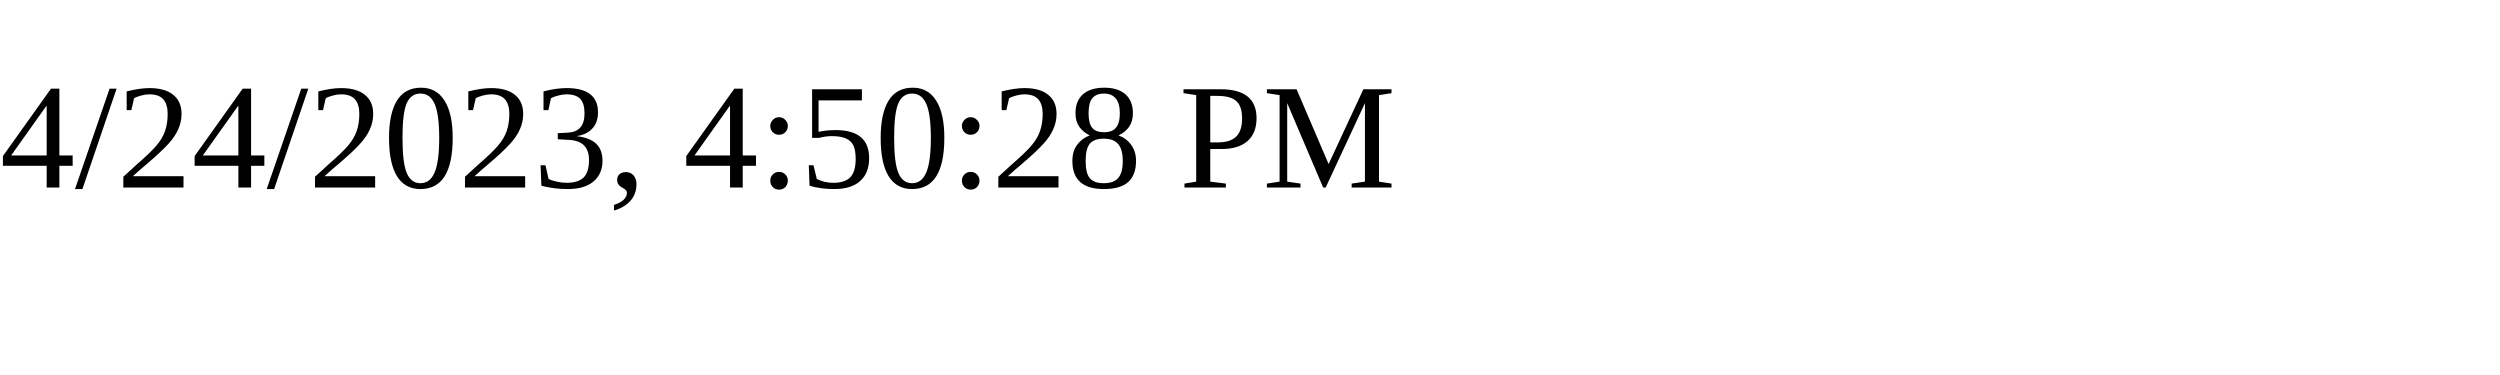
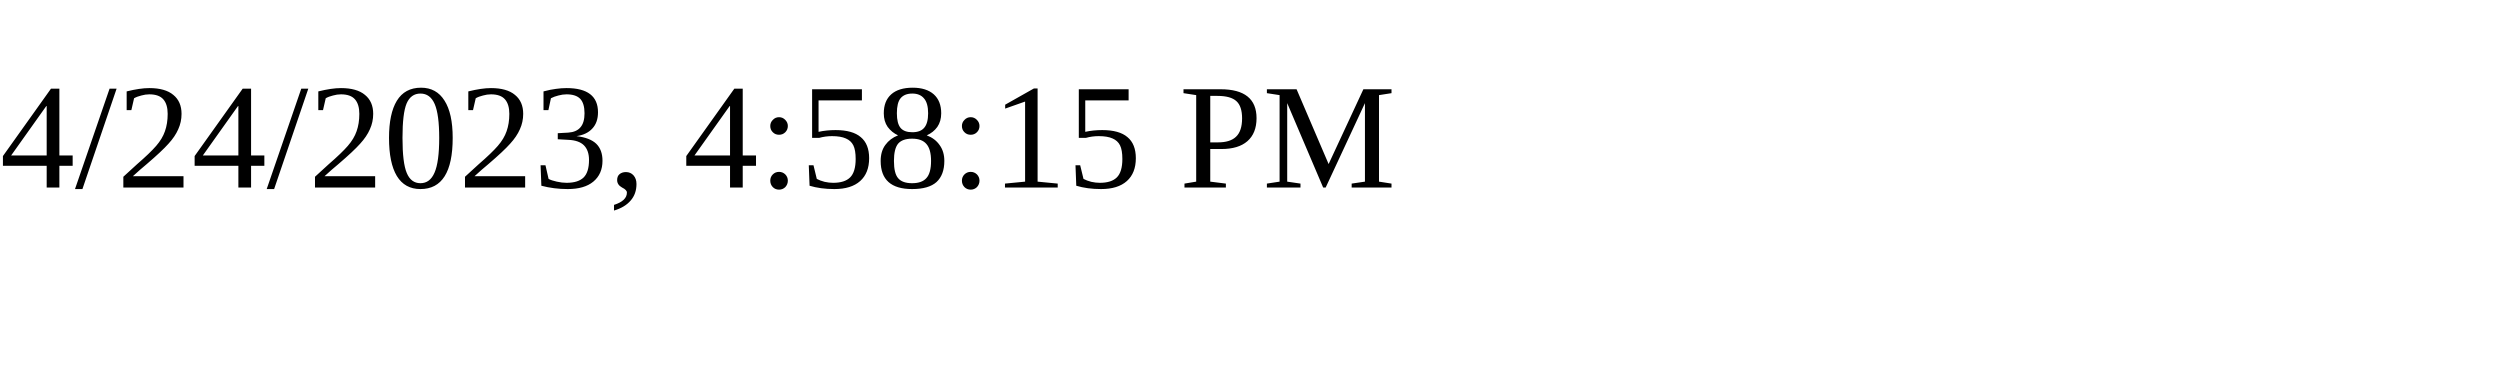
<svg xmlns="http://www.w3.org/2000/svg" height="30" width="200">
-   <text x="0" y="15">4/24/2023, 4:50:28 PM</text>
+   <text x="0" y="15">4/24/2023, 4:58:15 PM</text>
</svg>
